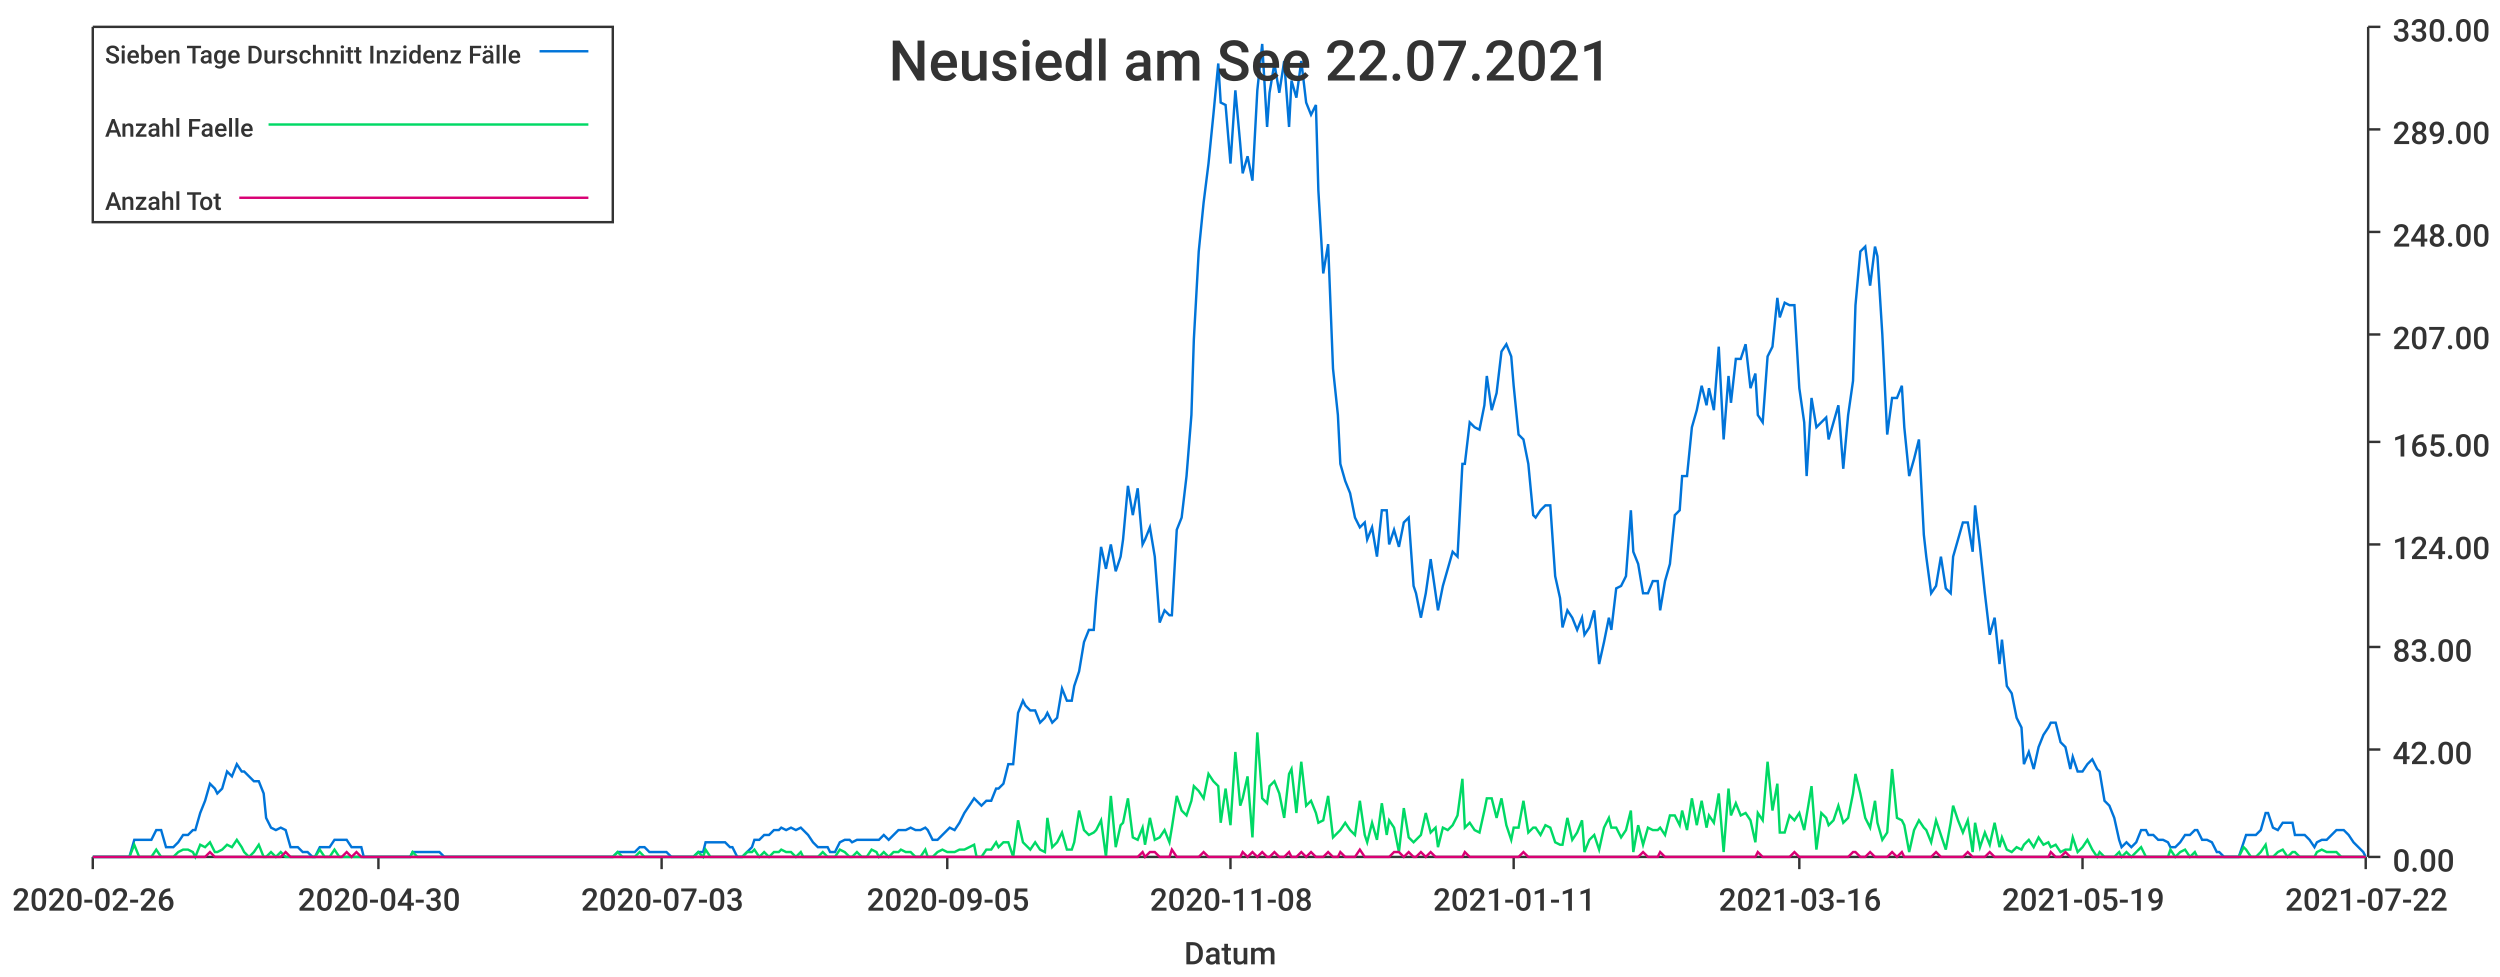
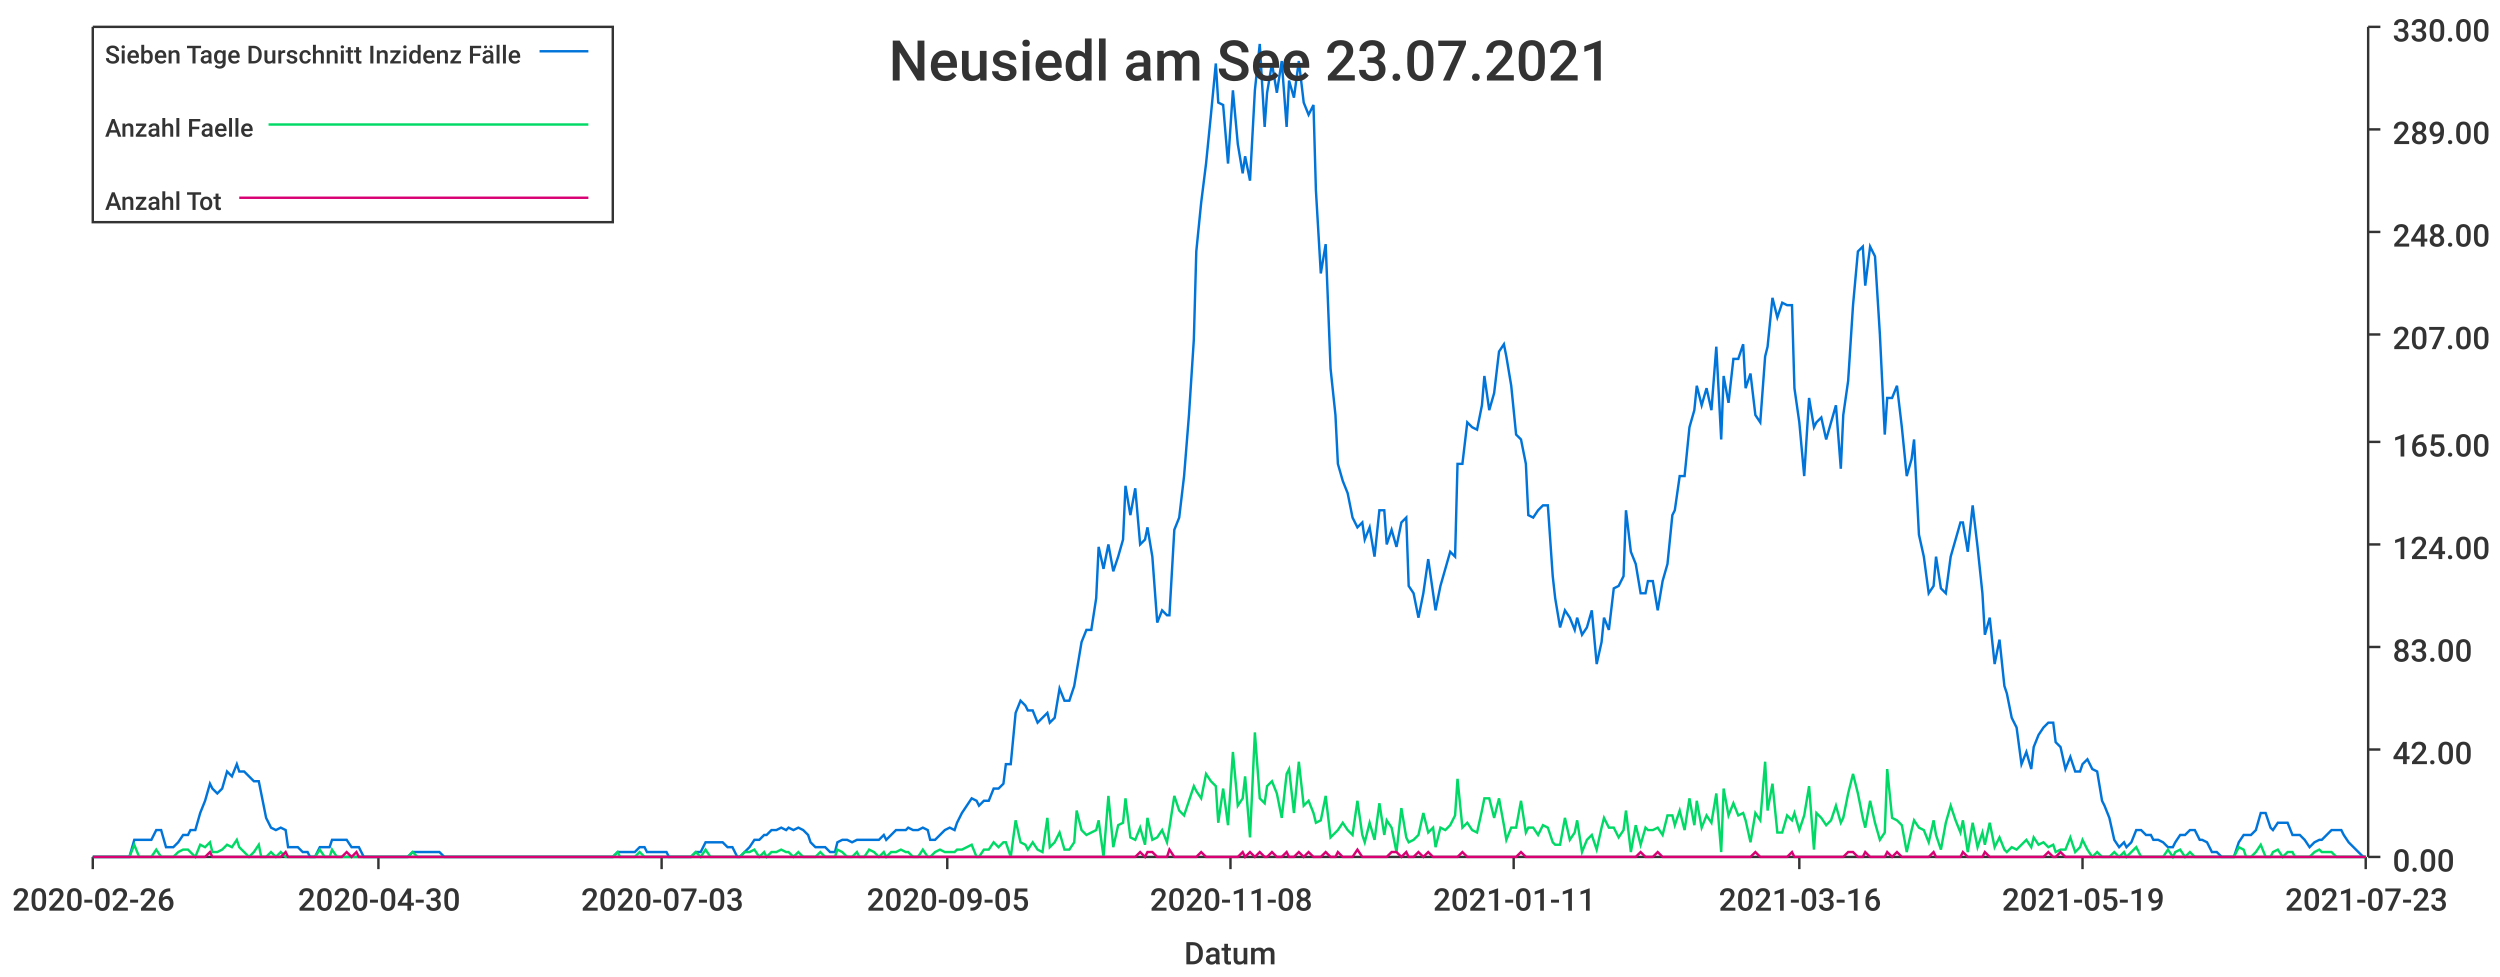
<svg xmlns="http://www.w3.org/2000/svg" width="1024" height="400">\n<path d="M 0 0 L 1024 0 L 1024 400 L 0 400 L 0 0" style="stroke-width:0;stroke:rgba(255,255,255,1.0);fill:rgba(255,255,255,1.0)" />
  <path d="M 38 11 L 969 11 L 969 351 L 38 351 L 38 11" style="stroke-width:0;stroke:rgba(255,255,255,1.0);fill:rgba(255,255,255,1.0)" />
  <path d="M 38 351 L 969 351" style="stroke-width:1;stroke:rgba(51,51,51,1.0);fill:none" />
  <path d="M 38 351 L 38 356" style="stroke-width:1;stroke:rgba(51,51,51,1.0);fill:none" />
  <text x="5" y="373" style="stroke-width:0;stroke:none;fill:rgba(51,51,51,1.0);font-size:12.8px;font-family:'Roboto Medium',sans-serif">2020-02-26</text>
  <path d="M 155 351 L 155 356" style="stroke-width:1;stroke:rgba(51,51,51,1.0);fill:none" />
  <text x="122" y="373" style="stroke-width:0;stroke:none;fill:rgba(51,51,51,1.0);font-size:12.8px;font-family:'Roboto Medium',sans-serif">2020-04-30</text>
  <path d="M 271 351 L 271 356" style="stroke-width:1;stroke:rgba(51,51,51,1.0);fill:none" />
  <text x="238" y="373" style="stroke-width:0;stroke:none;fill:rgba(51,51,51,1.0);font-size:12.8px;font-family:'Roboto Medium',sans-serif">2020-07-03</text>
  <path d="M 388 351 L 388 356" style="stroke-width:1;stroke:rgba(51,51,51,1.0);fill:none" />
  <text x="355" y="373" style="stroke-width:0;stroke:none;fill:rgba(51,51,51,1.0);font-size:12.8px;font-family:'Roboto Medium',sans-serif">2020-09-05</text>
  <path d="M 504 351 L 504 356" style="stroke-width:1;stroke:rgba(51,51,51,1.0);fill:none" />
  <text x="471" y="373" style="stroke-width:0;stroke:none;fill:rgba(51,51,51,1.0);font-size:12.8px;font-family:'Roboto Medium',sans-serif">2020-11-08</text>
  <path d="M 620 351 L 620 356" style="stroke-width:1;stroke:rgba(51,51,51,1.0);fill:none" />
  <text x="587" y="373" style="stroke-width:0;stroke:none;fill:rgba(51,51,51,1.0);font-size:12.8px;font-family:'Roboto Medium',sans-serif">2021-01-11</text>
  <path d="M 737 351 L 737 356" style="stroke-width:1;stroke:rgba(51,51,51,1.0);fill:none" />
  <text x="704" y="373" style="stroke-width:0;stroke:none;fill:rgba(51,51,51,1.0);font-size:12.8px;font-family:'Roboto Medium',sans-serif">2021-03-16</text>
  <path d="M 853 351 L 853 356" style="stroke-width:1;stroke:rgba(51,51,51,1.0);fill:none" />
  <text x="820" y="373" style="stroke-width:0;stroke:none;fill:rgba(51,51,51,1.0);font-size:12.8px;font-family:'Roboto Medium',sans-serif">2021-05-19</text>
  <path d="M 969 351 L 969 356" style="stroke-width:1;stroke:rgba(51,51,51,1.0);fill:none" />
-   <text x="936" y="373" style="stroke-width:0;stroke:none;fill:rgba(51,51,51,1.0);font-size:12.8px;font-family:'Roboto Medium',sans-serif">2021-07-22</text>
+   <text x="936" y="373" style="stroke-width:0;stroke:none;fill:rgba(51,51,51,1.0);font-size:12.8px;font-family:'Roboto Medium',sans-serif">2021-07-23</text>
  <text x="485" y="395" style="stroke-width:0;stroke:none;fill:rgba(51,51,51,1.0);font-size:12.8px;font-family:'Roboto Medium',sans-serif">Datum</text>
  <path d="M 970 351 L 970 11" style="stroke-width:1;stroke:rgba(51,51,51,1.0);fill:none" />
  <path d="M 970 351 L 975 351" style="stroke-width:1;stroke:rgba(51,51,51,1.0);fill:none" />
  <text x="980" y="357" style="stroke-width:0;stroke:none;fill:rgba(51,51,51,1.0);font-size:12.8px;font-family:'Roboto Medium',sans-serif">0.00</text>
  <path d="M 970 307 L 975 307" style="stroke-width:1;stroke:rgba(51,51,51,1.0);fill:none" />
  <text x="980" y="313" style="stroke-width:0;stroke:none;fill:rgba(51,51,51,1.0);font-size:12.8px;font-family:'Roboto Medium',sans-serif">42.00</text>
  <path d="M 970 265 L 975 265" style="stroke-width:1;stroke:rgba(51,51,51,1.0);fill:none" />
  <text x="980" y="271" style="stroke-width:0;stroke:none;fill:rgba(51,51,51,1.0);font-size:12.8px;font-family:'Roboto Medium',sans-serif">83.00</text>
  <path d="M 970 223 L 975 223" style="stroke-width:1;stroke:rgba(51,51,51,1.0);fill:none" />
  <text x="980" y="229" style="stroke-width:0;stroke:none;fill:rgba(51,51,51,1.0);font-size:12.8px;font-family:'Roboto Medium',sans-serif">124.00</text>
  <path d="M 970 181 L 975 181" style="stroke-width:1;stroke:rgba(51,51,51,1.0);fill:none" />
  <text x="980" y="187" style="stroke-width:0;stroke:none;fill:rgba(51,51,51,1.0);font-size:12.8px;font-family:'Roboto Medium',sans-serif">165.00</text>
  <path d="M 970 137 L 975 137" style="stroke-width:1;stroke:rgba(51,51,51,1.0);fill:none" />
  <text x="980" y="143" style="stroke-width:0;stroke:none;fill:rgba(51,51,51,1.0);font-size:12.8px;font-family:'Roboto Medium',sans-serif">207.00</text>
  <path d="M 970 95 L 975 95" style="stroke-width:1;stroke:rgba(51,51,51,1.0);fill:none" />
  <text x="980" y="101" style="stroke-width:0;stroke:none;fill:rgba(51,51,51,1.0);font-size:12.8px;font-family:'Roboto Medium',sans-serif">248.00</text>
  <path d="M 970 53 L 975 53" style="stroke-width:1;stroke:rgba(51,51,51,1.0);fill:none" />
  <text x="980" y="59" style="stroke-width:0;stroke:none;fill:rgba(51,51,51,1.0);font-size:12.8px;font-family:'Roboto Medium',sans-serif">289.00</text>
  <path d="M 970 11 L 975 11" style="stroke-width:1;stroke:rgba(51,51,51,1.0);fill:none" />
  <text x="980" y="17" style="stroke-width:0;stroke:none;fill:rgba(51,51,51,1.0);font-size:12.8px;font-family:'Roboto Medium',sans-serif">330.00</text>
-   <path d="M 38 351 L 40 351 L 42 351 L 44 351 L 46 351 L 48 351 L 49 351 L 51 351 L 53 351 L 55 344 L 57 344 L 59 344 L 60 344 L 62 344 L 64 340 L 66 340 L 68 347 L 69 347 L 71 347 L 73 345 L 75 342 L 77 342 L 79 340 L 80 340 L 82 333 L 84 328 L 86 321 L 88 323 L 89 325 L 91 323 L 93 316 L 95 318 L 97 313 L 99 316 L 100 316 L 102 318 L 104 320 L 106 320 L 108 325 L 109 335 L 111 339 L 113 340 L 115 339 L 117 340 L 119 347 L 120 347 L 122 347 L 124 349 L 126 349 L 128 351 L 129 351 L 131 347 L 133 347 L 135 347 L 137 344 L 139 344 L 140 344 L 142 344 L 144 347 L 146 347 L 148 347 L 149 351 L 151 351 L 153 351 L 155 351 L 157 351 L 159 351 L 160 351 L 162 351 L 164 351 L 166 351 L 168 351 L 169 349 L 171 349 L 173 349 L 175 349 L 177 349 L 179 349 L 180 349 L 182 351 L 184 351 L 186 351 L 188 351 L 189 351 L 191 351 L 193 351 L 195 351 L 197 351 L 199 351 L 200 351 L 202 351 L 204 351 L 206 351 L 208 351 L 209 351 L 211 351 L 213 351 L 215 351 L 217 351 L 219 351 L 220 351 L 222 351 L 224 351 L 226 351 L 228 351 L 229 351 L 231 351 L 233 351 L 235 351 L 237 351 L 239 351 L 240 351 L 242 351 L 244 351 L 246 351 L 248 351 L 249 351 L 251 351 L 253 349 L 255 349 L 257 349 L 259 349 L 260 349 L 262 347 L 264 347 L 266 349 L 268 349 L 269 349 L 271 349 L 273 349 L 275 351 L 277 351 L 279 351 L 280 351 L 282 351 L 284 351 L 286 349 L 288 349 L 289 345 L 291 345 L 293 345 L 295 345 L 297 345 L 299 347 L 300 347 L 302 351 L 304 351 L 306 349 L 308 347 L 309 344 L 311 344 L 313 342 L 315 342 L 317 340 L 319 340 L 320 339 L 322 340 L 324 339 L 326 340 L 328 339 L 329 340 L 331 342 L 333 345 L 335 347 L 337 347 L 339 347 L 340 349 L 342 349 L 344 345 L 346 344 L 348 344 L 349 345 L 351 344 L 353 344 L 355 344 L 357 344 L 359 344 L 360 344 L 362 342 L 364 344 L 366 342 L 368 340 L 369 340 L 371 340 L 373 339 L 375 340 L 377 340 L 379 339 L 380 340 L 382 344 L 384 344 L 386 342 L 388 340 L 389 339 L 391 340 L 393 337 L 395 333 L 397 330 L 399 327 L 400 328 L 402 330 L 404 328 L 406 328 L 408 323 L 409 323 L 411 321 L 413 313 L 415 313 L 417 292 L 419 287 L 420 289 L 422 291 L 424 291 L 426 296 L 428 294 L 429 292 L 431 296 L 433 294 L 435 282 L 437 287 L 439 287 L 440 281 L 442 275 L 444 263 L 446 258 L 448 258 L 449 245 L 451 224 L 453 233 L 455 223 L 457 234 L 459 228 L 460 221 L 462 199 L 464 211 L 466 200 L 468 223 L 469 221 L 471 216 L 473 228 L 475 255 L 477 250 L 479 252 L 480 252 L 482 217 L 484 212 L 486 195 L 488 170 L 489 139 L 491 103 L 493 83 L 495 67 L 497 47 L 499 26 L 500 42 L 502 43 L 504 67 L 506 37 L 508 59 L 509 71 L 511 64 L 513 74 L 515 37 L 517 18 L 519 52 L 520 38 L 522 26 L 524 38 L 526 25 L 528 52 L 529 33 L 531 40 L 533 25 L 535 42 L 537 47 L 539 43 L 540 78 L 542 112 L 544 100 L 546 151 L 548 170 L 549 190 L 551 197 L 553 202 L 555 212 L 557 216 L 559 214 L 560 221 L 562 216 L 564 228 L 566 209 L 568 209 L 569 223 L 571 217 L 573 224 L 575 214 L 577 212 L 579 240 L 580 243 L 582 253 L 584 243 L 586 229 L 588 243 L 589 250 L 591 240 L 593 233 L 595 226 L 597 228 L 599 190 L 600 190 L 602 173 L 604 175 L 606 176 L 608 166 L 609 154 L 611 168 L 613 161 L 615 144 L 617 141 L 619 146 L 620 158 L 622 178 L 624 180 L 626 190 L 628 211 L 629 212 L 631 209 L 633 207 L 635 207 L 637 236 L 639 245 L 640 257 L 642 250 L 644 253 L 646 258 L 648 253 L 649 260 L 651 257 L 653 250 L 655 272 L 657 263 L 659 253 L 660 258 L 662 241 L 664 240 L 666 236 L 668 209 L 669 226 L 671 231 L 673 243 L 675 243 L 677 238 L 679 238 L 680 250 L 682 238 L 684 231 L 686 211 L 688 209 L 689 195 L 691 195 L 693 175 L 695 168 L 697 158 L 699 166 L 700 159 L 702 168 L 704 142 L 706 180 L 708 154 L 709 165 L 711 147 L 713 147 L 715 141 L 717 159 L 719 153 L 720 170 L 722 173 L 724 146 L 726 142 L 728 122 L 729 130 L 731 124 L 733 125 L 735 125 L 737 159 L 739 173 L 740 195 L 742 163 L 744 175 L 746 173 L 748 171 L 749 180 L 751 173 L 753 166 L 755 192 L 757 170 L 759 156 L 760 125 L 762 103 L 764 101 L 766 117 L 768 101 L 769 105 L 771 137 L 773 178 L 775 163 L 777 163 L 779 158 L 780 175 L 782 195 L 784 188 L 786 180 L 788 219 L 789 228 L 791 243 L 793 240 L 795 228 L 797 241 L 799 243 L 800 228 L 802 221 L 804 214 L 806 214 L 808 226 L 809 207 L 811 224 L 813 243 L 815 260 L 817 253 L 819 272 L 820 262 L 822 281 L 824 284 L 826 294 L 828 298 L 829 313 L 831 308 L 833 315 L 835 306 L 837 301 L 839 298 L 840 296 L 842 296 L 844 304 L 846 306 L 848 315 L 849 310 L 851 316 L 853 316 L 855 313 L 857 311 L 859 315 L 860 316 L 862 328 L 864 330 L 866 335 L 868 344 L 869 347 L 871 345 L 873 347 L 875 345 L 877 340 L 879 340 L 880 342 L 882 342 L 884 344 L 886 344 L 888 345 L 889 347 L 891 347 L 893 345 L 895 342 L 897 342 L 899 340 L 900 340 L 902 344 L 904 344 L 906 345 L 908 349 L 909 349 L 911 351 L 913 351 L 915 351 L 917 351 L 919 345 L 920 342 L 922 342 L 924 342 L 926 340 L 928 333 L 929 333 L 931 339 L 933 340 L 935 337 L 937 337 L 939 337 L 940 342 L 942 342 L 944 342 L 946 344 L 948 347 L 949 345 L 951 344 L 953 344 L 955 342 L 957 340 L 959 340 L 960 340 L 962 342 L 964 345 L 966 347 L 968 349 L 969 351" style="stroke-width:1;stroke:rgba(0,116,217,1.0);fill:none" />
-   <path d="M 38 351 L 40 351 L 42 351 L 44 351 L 46 351 L 48 351 L 49 351 L 51 351 L 53 351 L 55 346 L 57 351 L 59 351 L 60 351 L 62 351 L 64 348 L 66 351 L 68 351 L 69 351 L 71 351 L 73 349 L 75 348 L 77 348 L 79 349 L 80 351 L 82 346 L 84 347 L 86 345 L 88 349 L 89 349 L 91 348 L 93 346 L 95 347 L 97 344 L 99 347 L 100 349 L 102 351 L 104 349 L 106 346 L 108 351 L 109 351 L 111 349 L 113 351 L 115 349 L 117 351 L 119 351 L 120 351 L 122 351 L 124 351 L 126 351 L 128 351 L 129 351 L 131 348 L 133 351 L 135 351 L 137 348 L 139 351 L 140 351 L 142 351 L 144 351 L 146 351 L 148 351 L 149 351 L 151 351 L 153 351 L 155 351 L 157 351 L 159 351 L 160 351 L 162 351 L 164 351 L 166 351 L 168 351 L 169 349 L 171 351 L 173 351 L 175 351 L 177 351 L 179 351 L 180 351 L 182 351 L 184 351 L 186 351 L 188 351 L 189 351 L 191 351 L 193 351 L 195 351 L 197 351 L 199 351 L 200 351 L 202 351 L 204 351 L 206 351 L 208 351 L 209 351 L 211 351 L 213 351 L 215 351 L 217 351 L 219 351 L 220 351 L 222 351 L 224 351 L 226 351 L 228 351 L 229 351 L 231 351 L 233 351 L 235 351 L 237 351 L 239 351 L 240 351 L 242 351 L 244 351 L 246 351 L 248 351 L 249 351 L 251 351 L 253 349 L 255 351 L 257 351 L 259 351 L 260 351 L 262 349 L 264 351 L 266 351 L 268 351 L 269 351 L 271 351 L 273 351 L 275 351 L 277 351 L 279 351 L 280 351 L 282 351 L 284 351 L 286 349 L 288 351 L 289 348 L 291 351 L 293 351 L 295 351 L 297 351 L 299 351 L 300 351 L 302 351 L 304 351 L 306 349 L 308 349 L 309 348 L 311 351 L 313 349 L 315 351 L 317 349 L 319 349 L 320 348 L 322 349 L 324 349 L 326 351 L 328 349 L 329 351 L 331 351 L 333 351 L 335 351 L 337 349 L 339 351 L 340 351 L 342 351 L 344 348 L 346 349 L 348 351 L 349 351 L 351 349 L 353 351 L 355 351 L 357 348 L 359 349 L 360 351 L 362 349 L 364 351 L 366 349 L 368 349 L 369 348 L 371 349 L 373 349 L 375 351 L 377 351 L 379 348 L 380 351 L 382 351 L 384 349 L 386 348 L 388 349 L 389 349 L 391 349 L 393 348 L 395 348 L 397 347 L 399 346 L 400 351 L 402 351 L 404 348 L 406 348 L 408 345 L 409 347 L 411 345 L 413 345 L 415 351 L 417 336 L 419 345 L 420 346 L 422 348 L 424 345 L 426 348 L 428 349 L 429 335 L 431 347 L 433 345 L 435 341 L 437 348 L 439 348 L 440 345 L 442 332 L 444 340 L 446 342 L 448 341 L 449 340 L 451 336 L 453 351 L 455 326 L 457 347 L 459 338 L 460 337 L 462 327 L 464 343 L 466 344 L 468 339 L 469 346 L 471 335 L 473 344 L 475 343 L 477 340 L 479 345 L 480 339 L 482 326 L 484 332 L 486 334 L 488 328 L 489 322 L 491 324 L 493 327 L 495 317 L 497 320 L 499 322 L 500 337 L 502 323 L 504 338 L 506 308 L 508 330 L 509 327 L 511 318 L 513 343 L 515 300 L 517 327 L 519 329 L 520 322 L 522 320 L 524 325 L 526 335 L 528 317 L 529 315 L 531 333 L 533 312 L 535 330 L 537 328 L 539 333 L 540 337 L 542 336 L 544 326 L 546 343 L 548 341 L 549 340 L 551 337 L 553 340 L 555 342 L 557 328 L 559 342 L 560 345 L 562 337 L 564 344 L 566 329 L 568 342 L 569 336 L 571 339 L 573 349 L 575 331 L 577 343 L 579 345 L 580 344 L 582 342 L 584 333 L 586 341 L 588 339 L 589 347 L 591 339 L 593 340 L 595 338 L 597 334 L 599 319 L 600 339 L 602 337 L 604 340 L 606 341 L 608 332 L 609 327 L 611 327 L 613 335 L 615 327 L 617 338 L 619 344 L 620 339 L 622 339 L 624 328 L 626 341 L 628 339 L 629 339 L 631 342 L 633 338 L 635 339 L 637 345 L 639 346 L 640 346 L 642 335 L 644 344 L 646 341 L 648 336 L 649 349 L 651 344 L 653 342 L 655 348 L 657 339 L 659 335 L 660 339 L 662 339 L 664 343 L 666 340 L 668 332 L 669 349 L 671 338 L 673 346 L 675 339 L 677 340 L 679 340 L 680 339 L 682 342 L 684 334 L 686 334 L 688 338 L 689 332 L 691 340 L 693 327 L 695 338 L 697 328 L 699 339 L 700 334 L 702 337 L 704 325 L 706 349 L 708 323 L 709 334 L 711 329 L 713 334 L 715 333 L 717 336 L 719 345 L 720 333 L 722 336 L 724 312 L 726 332 L 728 321 L 729 341 L 731 341 L 733 334 L 735 336 L 737 333 L 739 340 L 740 334 L 742 322 L 744 348 L 746 333 L 748 335 L 749 338 L 751 336 L 753 330 L 755 337 L 757 335 L 759 325 L 760 317 L 762 325 L 764 335 L 766 339 L 768 328 L 769 337 L 771 344 L 773 341 L 775 315 L 777 335 L 779 336 L 780 338 L 782 349 L 784 340 L 786 336 L 788 339 L 789 340 L 791 345 L 793 336 L 795 342 L 797 348 L 799 337 L 800 330 L 802 336 L 804 341 L 806 336 L 808 349 L 809 337 L 811 347 L 813 341 L 815 346 L 817 337 L 819 347 L 820 343 L 822 348 L 824 349 L 826 347 L 828 348 L 829 346 L 831 344 L 833 347 L 835 343 L 837 346 L 839 345 L 840 347 L 842 346 L 844 349 L 846 348 L 848 348 L 849 343 L 851 349 L 853 347 L 855 344 L 857 348 L 859 351 L 860 349 L 862 351 L 864 351 L 866 351 L 868 349 L 869 351 L 871 349 L 873 351 L 875 349 L 877 347 L 879 351 L 880 351 L 882 351 L 884 351 L 886 351 L 888 351 L 889 348 L 891 351 L 893 349 L 895 348 L 897 351 L 899 349 L 900 351 L 902 351 L 904 351 L 906 351 L 908 351 L 909 351 L 911 351 L 913 351 L 915 351 L 917 351 L 919 347 L 920 348 L 922 351 L 924 351 L 926 349 L 928 346 L 929 351 L 931 351 L 933 349 L 935 348 L 937 351 L 939 349 L 940 349 L 942 351 L 944 351 L 946 351 L 948 351 L 949 349 L 951 348 L 953 349 L 955 349 L 957 349 L 959 351 L 960 351 L 962 351 L 964 351 L 966 351 L 968 351 L 969 351" style="stroke-width:1;stroke:rgba(0,217,101,1.0);fill:none" />
-   <path d="M 38 351 L 40 351 L 42 351 L 44 351 L 46 351 L 48 351 L 49 351 L 51 351 L 53 351 L 55 351 L 57 351 L 59 351 L 60 351 L 62 351 L 64 351 L 66 351 L 68 351 L 69 351 L 71 351 L 73 351 L 75 351 L 77 351 L 79 351 L 80 351 L 82 351 L 84 351 L 86 349 L 88 351 L 89 351 L 91 351 L 93 351 L 95 351 L 97 351 L 99 351 L 100 351 L 102 351 L 104 351 L 106 351 L 108 351 L 109 351 L 111 351 L 113 351 L 115 351 L 117 349 L 119 351 L 120 351 L 122 351 L 124 351 L 126 351 L 128 351 L 129 351 L 131 351 L 133 351 L 135 351 L 137 351 L 139 351 L 140 351 L 142 349 L 144 351 L 146 349 L 148 351 L 149 351 L 151 351 L 153 351 L 155 351 L 157 351 L 159 351 L 160 351 L 162 351 L 164 351 L 166 351 L 168 351 L 169 351 L 171 351 L 173 351 L 175 351 L 177 351 L 179 351 L 180 351 L 182 351 L 184 351 L 186 351 L 188 351 L 189 351 L 191 351 L 193 351 L 195 351 L 197 351 L 199 351 L 200 351 L 202 351 L 204 351 L 206 351 L 208 351 L 209 351 L 211 351 L 213 351 L 215 351 L 217 351 L 219 351 L 220 351 L 222 351 L 224 351 L 226 351 L 228 351 L 229 351 L 231 351 L 233 351 L 235 351 L 237 351 L 239 351 L 240 351 L 242 351 L 244 351 L 246 351 L 248 351 L 249 351 L 251 351 L 253 351 L 255 351 L 257 351 L 259 351 L 260 351 L 262 351 L 264 351 L 266 351 L 268 351 L 269 351 L 271 351 L 273 351 L 275 351 L 277 351 L 279 351 L 280 351 L 282 351 L 284 351 L 286 351 L 288 351 L 289 351 L 291 351 L 293 351 L 295 351 L 297 351 L 299 351 L 300 351 L 302 351 L 304 351 L 306 351 L 308 351 L 309 351 L 311 351 L 313 351 L 315 351 L 317 351 L 319 351 L 320 351 L 322 351 L 324 351 L 326 351 L 328 351 L 329 351 L 331 351 L 333 351 L 335 351 L 337 351 L 339 351 L 340 351 L 342 351 L 344 351 L 346 351 L 348 351 L 349 351 L 351 351 L 353 351 L 355 351 L 357 351 L 359 351 L 360 351 L 362 351 L 364 351 L 366 351 L 368 351 L 369 351 L 371 351 L 373 351 L 375 351 L 377 351 L 379 351 L 380 351 L 382 351 L 384 351 L 386 351 L 388 351 L 389 351 L 391 351 L 393 351 L 395 351 L 397 351 L 399 351 L 400 351 L 402 351 L 404 351 L 406 351 L 408 351 L 409 351 L 411 351 L 413 351 L 415 351 L 417 351 L 419 351 L 420 351 L 422 351 L 424 351 L 426 351 L 428 351 L 429 351 L 431 351 L 433 351 L 435 351 L 437 351 L 439 351 L 440 351 L 442 351 L 444 351 L 446 351 L 448 351 L 449 351 L 451 351 L 453 351 L 455 351 L 457 351 L 459 351 L 460 351 L 462 351 L 464 351 L 466 351 L 468 349 L 469 351 L 471 349 L 473 349 L 475 351 L 477 351 L 479 351 L 480 348 L 482 351 L 484 351 L 486 351 L 488 351 L 489 351 L 491 351 L 493 349 L 495 351 L 497 351 L 499 351 L 500 351 L 502 351 L 504 351 L 506 351 L 508 351 L 509 349 L 511 351 L 513 349 L 515 351 L 517 349 L 519 351 L 520 351 L 522 349 L 524 351 L 526 351 L 528 349 L 529 351 L 531 351 L 533 349 L 535 351 L 537 349 L 539 351 L 540 351 L 542 351 L 544 349 L 546 351 L 548 351 L 549 349 L 551 351 L 553 351 L 555 351 L 557 348 L 559 351 L 560 351 L 562 351 L 564 351 L 566 351 L 568 351 L 569 351 L 571 349 L 573 349 L 575 351 L 577 349 L 579 351 L 580 351 L 582 349 L 584 351 L 586 349 L 588 351 L 589 351 L 591 351 L 593 351 L 595 351 L 597 351 L 599 351 L 600 349 L 602 351 L 604 351 L 606 351 L 608 351 L 609 351 L 611 351 L 613 351 L 615 351 L 617 351 L 619 351 L 620 351 L 622 351 L 624 349 L 626 351 L 628 351 L 629 351 L 631 351 L 633 351 L 635 351 L 637 351 L 639 351 L 640 351 L 642 351 L 644 351 L 646 351 L 648 351 L 649 351 L 651 351 L 653 351 L 655 351 L 657 351 L 659 351 L 660 351 L 662 351 L 664 351 L 666 351 L 668 351 L 669 351 L 671 351 L 673 349 L 675 351 L 677 351 L 679 351 L 680 349 L 682 351 L 684 351 L 686 351 L 688 351 L 689 351 L 691 351 L 693 351 L 695 351 L 697 351 L 699 351 L 700 351 L 702 351 L 704 351 L 706 351 L 708 351 L 709 351 L 711 351 L 713 351 L 715 351 L 717 351 L 719 351 L 720 349 L 722 351 L 724 351 L 726 351 L 728 351 L 729 351 L 731 351 L 733 351 L 735 349 L 737 351 L 739 351 L 740 351 L 742 351 L 744 351 L 746 351 L 748 351 L 749 351 L 751 351 L 753 351 L 755 351 L 757 351 L 759 349 L 760 349 L 762 351 L 764 351 L 766 349 L 768 351 L 769 351 L 771 351 L 773 351 L 775 349 L 777 351 L 779 349 L 780 351 L 782 351 L 784 351 L 786 351 L 788 351 L 789 351 L 791 351 L 793 349 L 795 351 L 797 351 L 799 351 L 800 351 L 802 351 L 804 351 L 806 349 L 808 351 L 809 351 L 811 351 L 813 351 L 815 349 L 817 351 L 819 351 L 820 351 L 822 351 L 824 351 L 826 351 L 828 351 L 829 351 L 831 351 L 833 351 L 835 351 L 837 351 L 839 351 L 840 349 L 842 351 L 844 351 L 846 349 L 848 351 L 849 351 L 851 351 L 853 351 L 855 351 L 857 351 L 859 351 L 860 351 L 862 351 L 864 351 L 866 351 L 868 351 L 869 351 L 871 351 L 873 351 L 875 351 L 877 351 L 879 351 L 880 351 L 882 351 L 884 351 L 886 351 L 888 351 L 889 351 L 891 351 L 893 351 L 895 351 L 897 351 L 899 351 L 900 351 L 902 351 L 904 351 L 906 351 L 908 351 L 909 351 L 911 351 L 913 351 L 915 351 L 917 351 L 919 351 L 920 351 L 922 351 L 924 351 L 926 351 L 928 351 L 929 351 L 931 351 L 933 351 L 935 351 L 937 351 L 939 351 L 940 351 L 942 351 L 944 351 L 946 351 L 948 351 L 949 351 L 951 351 L 953 351 L 955 351 L 957 351 L 959 351 L 960 351 L 962 351 L 964 351 L 966 351 L 968 351 L 969 351" style="stroke-width:1;stroke:rgba(217,0,116,1.0);fill:none" />
-   <text x="364" y="33" style="stroke-width:0;stroke:none;fill:rgba(51,51,51,1.0);font-size:23.0px;font-family:'Roboto Medium',sans-serif">Neusiedl am See 22.07.2021</text>
+   <path d="M 38 351 L 40 351 L 42 351 L 44 351 L 46 351 L 48 351 L 49 351 L 51 351 L 53 351 L 55 344 L 57 344 L 58 344 L 60 344 L 62 344 L 64 340 L 66 340 L 68 347 L 69 347 L 71 347 L 73 345 L 75 342 L 77 342 L 78 340 L 80 340 L 82 333 L 84 328 L 86 321 L 87 323 L 89 325 L 91 323 L 93 316 L 95 318 L 97 313 L 98 316 L 100 316 L 102 318 L 104 320 L 106 320 L 107 325 L 109 335 L 111 339 L 113 340 L 115 339 L 117 340 L 118 347 L 120 347 L 122 347 L 124 349 L 126 349 L 127 351 L 129 351 L 131 347 L 133 347 L 135 347 L 136 344 L 138 344 L 140 344 L 142 344 L 144 347 L 146 347 L 147 347 L 149 351 L 151 351 L 153 351 L 155 351 L 156 351 L 158 351 L 160 351 L 162 351 L 164 351 L 166 351 L 167 351 L 169 349 L 171 349 L 173 349 L 175 349 L 176 349 L 178 349 L 180 349 L 182 351 L 184 351 L 185 351 L 187 351 L 189 351 L 191 351 L 193 351 L 195 351 L 196 351 L 198 351 L 200 351 L 202 351 L 204 351 L 205 351 L 207 351 L 209 351 L 211 351 L 213 351 L 215 351 L 216 351 L 218 351 L 220 351 L 222 351 L 224 351 L 225 351 L 227 351 L 229 351 L 231 351 L 233 351 L 234 351 L 236 351 L 238 351 L 240 351 L 242 351 L 244 351 L 245 351 L 247 351 L 249 351 L 251 351 L 253 349 L 254 349 L 256 349 L 258 349 L 260 349 L 262 347 L 264 347 L 265 349 L 267 349 L 269 349 L 271 349 L 273 349 L 274 351 L 276 351 L 278 351 L 280 351 L 282 351 L 283 351 L 285 349 L 287 349 L 289 345 L 291 345 L 293 345 L 294 345 L 296 345 L 298 347 L 300 347 L 302 351 L 303 351 L 305 349 L 307 347 L 309 344 L 311 344 L 313 342 L 314 342 L 316 340 L 318 340 L 320 339 L 322 340 L 323 339 L 325 340 L 327 339 L 329 340 L 331 342 L 332 345 L 334 347 L 336 347 L 338 347 L 340 349 L 342 349 L 343 345 L 345 344 L 347 344 L 349 345 L 351 344 L 352 344 L 354 344 L 356 344 L 358 344 L 360 344 L 362 342 L 363 344 L 365 342 L 367 340 L 369 340 L 371 340 L 372 339 L 374 340 L 376 340 L 378 339 L 380 340 L 381 344 L 383 344 L 385 342 L 387 340 L 389 339 L 391 340 L 392 337 L 394 333 L 396 330 L 398 327 L 400 328 L 401 330 L 403 328 L 405 328 L 407 323 L 409 323 L 411 321 L 412 313 L 414 313 L 416 292 L 418 287 L 420 289 L 421 291 L 423 291 L 425 296 L 427 294 L 429 292 L 430 296 L 432 294 L 434 282 L 436 287 L 438 287 L 440 281 L 441 275 L 443 263 L 445 258 L 447 258 L 449 245 L 450 224 L 452 233 L 454 223 L 456 234 L 458 228 L 460 221 L 461 199 L 463 211 L 465 200 L 467 223 L 469 221 L 470 216 L 472 228 L 474 255 L 476 250 L 478 252 L 479 252 L 481 217 L 483 212 L 485 195 L 487 170 L 489 139 L 490 103 L 492 83 L 494 67 L 496 47 L 498 26 L 499 42 L 501 43 L 503 67 L 505 37 L 507 59 L 509 71 L 510 64 L 512 74 L 514 37 L 516 18 L 518 52 L 519 38 L 521 26 L 523 38 L 525 25 L 527 52 L 528 33 L 530 40 L 532 25 L 534 42 L 536 47 L 538 43 L 539 78 L 541 112 L 543 100 L 545 151 L 547 170 L 548 190 L 550 197 L 552 202 L 554 212 L 556 216 L 558 214 L 559 221 L 561 216 L 563 228 L 565 209 L 567 209 L 568 223 L 570 217 L 572 224 L 574 214 L 576 212 L 577 240 L 579 243 L 581 253 L 583 243 L 585 229 L 587 243 L 588 250 L 590 240 L 592 233 L 594 226 L 596 228 L 597 190 L 599 190 L 601 173 L 603 175 L 605 176 L 607 166 L 608 154 L 610 168 L 612 161 L 614 144 L 616 141 L 617 146 L 619 158 L 621 178 L 623 180 L 625 190 L 626 211 L 628 212 L 630 209 L 632 207 L 634 207 L 636 236 L 637 245 L 639 257 L 641 250 L 643 253 L 645 258 L 646 253 L 648 260 L 650 257 L 652 250 L 654 272 L 656 263 L 657 253 L 659 258 L 661 241 L 663 240 L 665 236 L 666 209 L 668 226 L 670 231 L 672 243 L 674 243 L 675 238 L 677 238 L 679 250 L 681 238 L 683 231 L 685 211 L 686 209 L 688 195 L 690 195 L 692 175 L 694 168 L 695 158 L 697 166 L 699 159 L 701 168 L 703 142 L 705 180 L 706 154 L 708 165 L 710 147 L 712 147 L 714 141 L 715 159 L 717 153 L 719 170 L 721 173 L 723 146 L 724 142 L 726 122 L 728 130 L 730 124 L 732 125 L 734 125 L 735 159 L 737 173 L 739 195 L 741 163 L 743 175 L 744 173 L 746 171 L 748 180 L 750 173 L 752 166 L 754 192 L 755 170 L 757 156 L 759 125 L 761 103 L 763 101 L 764 117 L 766 101 L 768 105 L 770 137 L 772 178 L 773 163 L 775 163 L 777 158 L 779 175 L 781 195 L 783 188 L 784 180 L 786 219 L 788 228 L 790 243 L 792 240 L 793 228 L 795 241 L 797 243 L 799 228 L 801 221 L 803 214 L 804 214 L 806 226 L 808 207 L 810 224 L 812 243 L 813 260 L 815 253 L 817 272 L 819 262 L 821 281 L 822 284 L 824 294 L 826 298 L 828 313 L 830 308 L 832 315 L 833 306 L 835 301 L 837 298 L 839 296 L 841 296 L 842 304 L 844 306 L 846 315 L 848 310 L 850 316 L 852 316 L 853 313 L 855 311 L 857 315 L 859 316 L 861 328 L 862 330 L 864 335 L 866 344 L 868 347 L 870 345 L 871 347 L 873 345 L 875 340 L 877 340 L 879 342 L 881 342 L 882 344 L 884 344 L 886 345 L 888 347 L 890 347 L 891 345 L 893 342 L 895 342 L 897 340 L 899 340 L 901 344 L 902 344 L 904 345 L 906 349 L 908 349 L 910 351 L 911 351 L 913 351 L 915 351 L 917 345 L 919 342 L 920 342 L 922 342 L 924 340 L 926 333 L 928 333 L 930 339 L 931 340 L 933 337 L 935 337 L 937 337 L 939 342 L 940 342 L 942 342 L 944 344 L 946 347 L 948 345 L 950 344 L 951 344 L 953 342 L 955 340 L 957 340 L 959 340 L 960 342 L 962 345 L 964 347 L 966 349 L 968 351 L 969 351" style="stroke-width:1;stroke:rgba(0,116,217,1.0);fill:none" />
+   <path d="M 38 351 L 40 351 L 42 351 L 44 351 L 46 351 L 48 351 L 49 351 L 51 351 L 53 351 L 55 346 L 57 351 L 58 351 L 60 351 L 62 351 L 64 348 L 66 351 L 68 351 L 69 351 L 71 351 L 73 349 L 75 348 L 77 348 L 78 349 L 80 351 L 82 346 L 84 347 L 86 345 L 87 349 L 89 349 L 91 348 L 93 346 L 95 347 L 97 344 L 98 347 L 100 349 L 102 351 L 104 349 L 106 346 L 107 351 L 109 351 L 111 349 L 113 351 L 115 349 L 117 351 L 118 351 L 120 351 L 122 351 L 124 351 L 126 351 L 127 351 L 129 351 L 131 348 L 133 351 L 135 351 L 136 348 L 138 351 L 140 351 L 142 351 L 144 351 L 146 351 L 147 351 L 149 351 L 151 351 L 153 351 L 155 351 L 156 351 L 158 351 L 160 351 L 162 351 L 164 351 L 166 351 L 167 351 L 169 349 L 171 351 L 173 351 L 175 351 L 176 351 L 178 351 L 180 351 L 182 351 L 184 351 L 185 351 L 187 351 L 189 351 L 191 351 L 193 351 L 195 351 L 196 351 L 198 351 L 200 351 L 202 351 L 204 351 L 205 351 L 207 351 L 209 351 L 211 351 L 213 351 L 215 351 L 216 351 L 218 351 L 220 351 L 222 351 L 224 351 L 225 351 L 227 351 L 229 351 L 231 351 L 233 351 L 234 351 L 236 351 L 238 351 L 240 351 L 242 351 L 244 351 L 245 351 L 247 351 L 249 351 L 251 351 L 253 349 L 254 351 L 256 351 L 258 351 L 260 351 L 262 349 L 264 351 L 265 351 L 267 351 L 269 351 L 271 351 L 273 351 L 274 351 L 276 351 L 278 351 L 280 351 L 282 351 L 283 351 L 285 349 L 287 351 L 289 348 L 291 351 L 293 351 L 294 351 L 296 351 L 298 351 L 300 351 L 302 351 L 303 351 L 305 349 L 307 349 L 309 348 L 311 351 L 313 349 L 314 351 L 316 349 L 318 349 L 320 348 L 322 349 L 323 349 L 325 351 L 327 349 L 329 351 L 331 351 L 332 351 L 334 351 L 336 349 L 338 351 L 340 351 L 342 351 L 343 348 L 345 349 L 347 351 L 349 351 L 351 349 L 352 351 L 354 351 L 356 348 L 358 349 L 360 351 L 362 349 L 363 351 L 365 349 L 367 349 L 369 348 L 371 349 L 372 349 L 374 351 L 376 351 L 378 348 L 380 351 L 381 351 L 383 349 L 385 348 L 387 349 L 389 349 L 391 349 L 392 348 L 394 348 L 396 347 L 398 346 L 400 351 L 401 351 L 403 348 L 405 348 L 407 345 L 409 347 L 411 345 L 412 345 L 414 351 L 416 336 L 418 345 L 420 346 L 421 348 L 423 345 L 425 348 L 427 349 L 429 335 L 430 347 L 432 345 L 434 341 L 436 348 L 438 348 L 440 345 L 441 332 L 443 340 L 445 342 L 447 341 L 449 340 L 450 336 L 452 351 L 454 326 L 456 347 L 458 338 L 460 337 L 461 327 L 463 343 L 465 344 L 467 339 L 469 346 L 470 335 L 472 344 L 474 343 L 476 340 L 478 345 L 479 339 L 481 326 L 483 332 L 485 334 L 487 328 L 489 322 L 490 324 L 492 327 L 494 317 L 496 320 L 498 322 L 499 337 L 501 323 L 503 338 L 505 308 L 507 330 L 509 327 L 510 318 L 512 343 L 514 300 L 516 327 L 518 329 L 519 322 L 521 320 L 523 325 L 525 335 L 527 317 L 528 315 L 530 333 L 532 312 L 534 330 L 536 328 L 538 333 L 539 337 L 541 336 L 543 326 L 545 343 L 547 341 L 548 340 L 550 337 L 552 340 L 554 342 L 556 328 L 558 342 L 559 345 L 561 337 L 563 344 L 565 329 L 567 342 L 568 336 L 570 339 L 572 349 L 574 331 L 576 343 L 577 345 L 579 344 L 581 342 L 583 333 L 585 341 L 587 339 L 588 347 L 590 339 L 592 340 L 594 338 L 596 334 L 597 319 L 599 339 L 601 337 L 603 340 L 605 341 L 607 332 L 608 327 L 610 327 L 612 335 L 614 327 L 616 338 L 617 344 L 619 339 L 621 339 L 623 328 L 625 341 L 626 339 L 628 339 L 630 342 L 632 338 L 634 339 L 636 345 L 637 346 L 639 346 L 641 335 L 643 344 L 645 341 L 646 336 L 648 349 L 650 344 L 652 342 L 654 348 L 656 339 L 657 335 L 659 339 L 661 339 L 663 343 L 665 340 L 666 332 L 668 349 L 670 338 L 672 346 L 674 339 L 675 340 L 677 340 L 679 339 L 681 342 L 683 334 L 685 334 L 686 338 L 688 332 L 690 340 L 692 327 L 694 338 L 695 328 L 697 339 L 699 334 L 701 337 L 703 325 L 705 349 L 706 323 L 708 334 L 710 329 L 712 334 L 714 333 L 715 336 L 717 345 L 719 333 L 721 336 L 723 312 L 724 332 L 726 321 L 728 341 L 730 341 L 732 334 L 734 336 L 735 333 L 737 340 L 739 334 L 741 322 L 743 348 L 744 333 L 746 335 L 748 338 L 750 336 L 752 330 L 754 337 L 755 335 L 757 325 L 759 317 L 761 325 L 763 335 L 764 339 L 766 328 L 768 337 L 770 344 L 772 341 L 773 315 L 775 335 L 777 336 L 779 338 L 781 349 L 783 340 L 784 336 L 786 339 L 788 340 L 790 345 L 792 336 L 793 342 L 795 348 L 797 337 L 799 330 L 801 336 L 803 341 L 804 336 L 806 349 L 808 337 L 810 347 L 812 341 L 813 346 L 815 337 L 817 347 L 819 343 L 821 348 L 822 349 L 824 347 L 826 348 L 828 346 L 830 344 L 832 347 L 833 343 L 835 346 L 837 345 L 839 347 L 841 346 L 842 349 L 844 348 L 846 348 L 848 343 L 850 349 L 852 347 L 853 344 L 855 348 L 857 351 L 859 349 L 861 351 L 862 351 L 864 351 L 866 349 L 868 351 L 870 349 L 871 351 L 873 349 L 875 347 L 877 351 L 879 351 L 881 351 L 882 351 L 884 351 L 886 351 L 888 348 L 890 351 L 891 349 L 893 348 L 895 351 L 897 349 L 899 351 L 901 351 L 902 351 L 904 351 L 906 351 L 908 351 L 910 351 L 911 351 L 913 351 L 915 351 L 917 347 L 919 348 L 920 351 L 922 351 L 924 349 L 926 346 L 928 351 L 930 351 L 931 349 L 933 348 L 935 351 L 937 349 L 939 349 L 940 351 L 942 351 L 944 351 L 946 351 L 948 349 L 950 348 L 951 349 L 953 349 L 955 349 L 957 351 L 959 351 L 960 351 L 962 351 L 964 351 L 966 351 L 968 351 L 969 351" style="stroke-width:1;stroke:rgba(0,217,101,1.0);fill:none" />
+   <path d="M 38 351 L 40 351 L 42 351 L 44 351 L 46 351 L 48 351 L 49 351 L 51 351 L 53 351 L 55 351 L 57 351 L 58 351 L 60 351 L 62 351 L 64 351 L 66 351 L 68 351 L 69 351 L 71 351 L 73 351 L 75 351 L 77 351 L 78 351 L 80 351 L 82 351 L 84 351 L 86 349 L 87 351 L 89 351 L 91 351 L 93 351 L 95 351 L 97 351 L 98 351 L 100 351 L 102 351 L 104 351 L 106 351 L 107 351 L 109 351 L 111 351 L 113 351 L 115 351 L 117 349 L 118 351 L 120 351 L 122 351 L 124 351 L 126 351 L 127 351 L 129 351 L 131 351 L 133 351 L 135 351 L 136 351 L 138 351 L 140 351 L 142 349 L 144 351 L 146 349 L 147 351 L 149 351 L 151 351 L 153 351 L 155 351 L 156 351 L 158 351 L 160 351 L 162 351 L 164 351 L 166 351 L 167 351 L 169 351 L 171 351 L 173 351 L 175 351 L 176 351 L 178 351 L 180 351 L 182 351 L 184 351 L 185 351 L 187 351 L 189 351 L 191 351 L 193 351 L 195 351 L 196 351 L 198 351 L 200 351 L 202 351 L 204 351 L 205 351 L 207 351 L 209 351 L 211 351 L 213 351 L 215 351 L 216 351 L 218 351 L 220 351 L 222 351 L 224 351 L 225 351 L 227 351 L 229 351 L 231 351 L 233 351 L 234 351 L 236 351 L 238 351 L 240 351 L 242 351 L 244 351 L 245 351 L 247 351 L 249 351 L 251 351 L 253 351 L 254 351 L 256 351 L 258 351 L 260 351 L 262 351 L 264 351 L 265 351 L 267 351 L 269 351 L 271 351 L 273 351 L 274 351 L 276 351 L 278 351 L 280 351 L 282 351 L 283 351 L 285 351 L 287 351 L 289 351 L 291 351 L 293 351 L 294 351 L 296 351 L 298 351 L 300 351 L 302 351 L 303 351 L 305 351 L 307 351 L 309 351 L 311 351 L 313 351 L 314 351 L 316 351 L 318 351 L 320 351 L 322 351 L 323 351 L 325 351 L 327 351 L 329 351 L 331 351 L 332 351 L 334 351 L 336 351 L 338 351 L 340 351 L 342 351 L 343 351 L 345 351 L 347 351 L 349 351 L 351 351 L 352 351 L 354 351 L 356 351 L 358 351 L 360 351 L 362 351 L 363 351 L 365 351 L 367 351 L 369 351 L 371 351 L 372 351 L 374 351 L 376 351 L 378 351 L 380 351 L 381 351 L 383 351 L 385 351 L 387 351 L 389 351 L 391 351 L 392 351 L 394 351 L 396 351 L 398 351 L 400 351 L 401 351 L 403 351 L 405 351 L 407 351 L 409 351 L 411 351 L 412 351 L 414 351 L 416 351 L 418 351 L 420 351 L 421 351 L 423 351 L 425 351 L 427 351 L 429 351 L 430 351 L 432 351 L 434 351 L 436 351 L 438 351 L 440 351 L 441 351 L 443 351 L 445 351 L 447 351 L 449 351 L 450 351 L 452 351 L 454 351 L 456 351 L 458 351 L 460 351 L 461 351 L 463 351 L 465 351 L 467 349 L 469 351 L 470 349 L 472 349 L 474 351 L 476 351 L 478 351 L 479 348 L 481 351 L 483 351 L 485 351 L 487 351 L 489 351 L 490 351 L 492 349 L 494 351 L 496 351 L 498 351 L 499 351 L 501 351 L 503 351 L 505 351 L 507 351 L 509 349 L 510 351 L 512 349 L 514 351 L 516 349 L 518 351 L 519 351 L 521 349 L 523 351 L 525 351 L 527 349 L 528 351 L 530 351 L 532 349 L 534 351 L 536 349 L 538 351 L 539 351 L 541 351 L 543 349 L 545 351 L 547 351 L 548 349 L 550 351 L 552 351 L 554 351 L 556 348 L 558 351 L 559 351 L 561 351 L 563 351 L 565 351 L 567 351 L 568 351 L 570 349 L 572 349 L 574 351 L 576 349 L 577 351 L 579 351 L 581 349 L 583 351 L 585 349 L 587 351 L 588 351 L 590 351 L 592 351 L 594 351 L 596 351 L 597 351 L 599 349 L 601 351 L 603 351 L 605 351 L 607 351 L 608 351 L 610 351 L 612 351 L 614 351 L 616 351 L 617 351 L 619 351 L 621 351 L 623 349 L 625 351 L 626 351 L 628 351 L 630 351 L 632 351 L 634 351 L 636 351 L 637 351 L 639 351 L 641 351 L 643 351 L 645 351 L 646 351 L 648 351 L 650 351 L 652 351 L 654 351 L 656 351 L 657 351 L 659 351 L 661 351 L 663 351 L 665 351 L 666 351 L 668 351 L 670 351 L 672 349 L 674 351 L 675 351 L 677 351 L 679 349 L 681 351 L 683 351 L 685 351 L 686 351 L 688 351 L 690 351 L 692 351 L 694 351 L 695 351 L 697 351 L 699 351 L 701 351 L 703 351 L 705 351 L 706 351 L 708 351 L 710 351 L 712 351 L 714 351 L 715 351 L 717 351 L 719 349 L 721 351 L 723 351 L 724 351 L 726 351 L 728 351 L 730 351 L 732 351 L 734 349 L 735 351 L 737 351 L 739 351 L 741 351 L 743 351 L 744 351 L 746 351 L 748 351 L 750 351 L 752 351 L 754 351 L 755 351 L 757 349 L 759 349 L 761 351 L 763 351 L 764 349 L 766 351 L 768 351 L 770 351 L 772 351 L 773 349 L 775 351 L 777 349 L 779 351 L 781 351 L 783 351 L 784 351 L 786 351 L 788 351 L 790 351 L 792 349 L 793 351 L 795 351 L 797 351 L 799 351 L 801 351 L 803 351 L 804 349 L 806 351 L 808 351 L 810 351 L 812 351 L 813 349 L 815 351 L 817 351 L 819 351 L 821 351 L 822 351 L 824 351 L 826 351 L 828 351 L 830 351 L 832 351 L 833 351 L 835 351 L 837 351 L 839 349 L 841 351 L 842 351 L 844 349 L 846 351 L 848 351 L 850 351 L 852 351 L 853 351 L 855 351 L 857 351 L 859 351 L 861 351 L 862 351 L 864 351 L 866 351 L 868 351 L 870 351 L 871 351 L 873 351 L 875 351 L 877 351 L 879 351 L 881 351 L 882 351 L 884 351 L 886 351 L 888 351 L 890 351 L 891 351 L 893 351 L 895 351 L 897 351 L 899 351 L 901 351 L 902 351 L 904 351 L 906 351 L 908 351 L 910 351 L 911 351 L 913 351 L 915 351 L 917 351 L 919 351 L 920 351 L 922 351 L 924 351 L 926 351 L 928 351 L 930 351 L 931 351 L 933 351 L 935 351 L 937 351 L 939 351 L 940 351 L 942 351 L 944 351 L 946 351 L 948 351 L 950 351 L 951 351 L 953 351 L 955 351 L 957 351 L 959 351 L 960 351 L 962 351 L 964 351 L 966 351 L 968 351 L 969 351" style="stroke-width:1;stroke:rgba(217,0,116,1.0);fill:none" />
+   <text x="364" y="33" style="stroke-width:0;stroke:none;fill:rgba(51,51,51,1.0);font-size:23.0px;font-family:'Roboto Medium',sans-serif">Neusiedl am See 23.07.2021</text>
  <path d="M 38 11 L 251 11 L 251 91 L 38 91 L 38 11" style="stroke-width:1;stroke:rgba(51,51,51,1.0);fill:rgba(255,255,255,1.0)" />
  <text x="43" y="26" style="stroke-width:0;stroke:none;fill:rgba(51,51,51,1.0);font-size:10.2px;font-family:'Roboto Medium',sans-serif">Sieben Tage Durschnitt Inzidenz Fälle</text>
  <path d="M 221 21 L 241 21" style="stroke-width:1;stroke:rgba(0,116,217,1.0);fill:none" />
  <text x="43" y="56" style="stroke-width:0;stroke:none;fill:rgba(51,51,51,1.0);font-size:10.2px;font-family:'Roboto Medium',sans-serif">Anzahl Faelle</text>
  <path d="M 110 51 L 241 51" style="stroke-width:1;stroke:rgba(0,217,101,1.0);fill:none" />
  <text x="43" y="86" style="stroke-width:0;stroke:none;fill:rgba(51,51,51,1.0);font-size:10.2px;font-family:'Roboto Medium',sans-serif">Anzahl Tot</text>
  <path d="M 98 81 L 241 81" style="stroke-width:1;stroke:rgba(217,0,116,1.0);fill:none" />
</svg>
